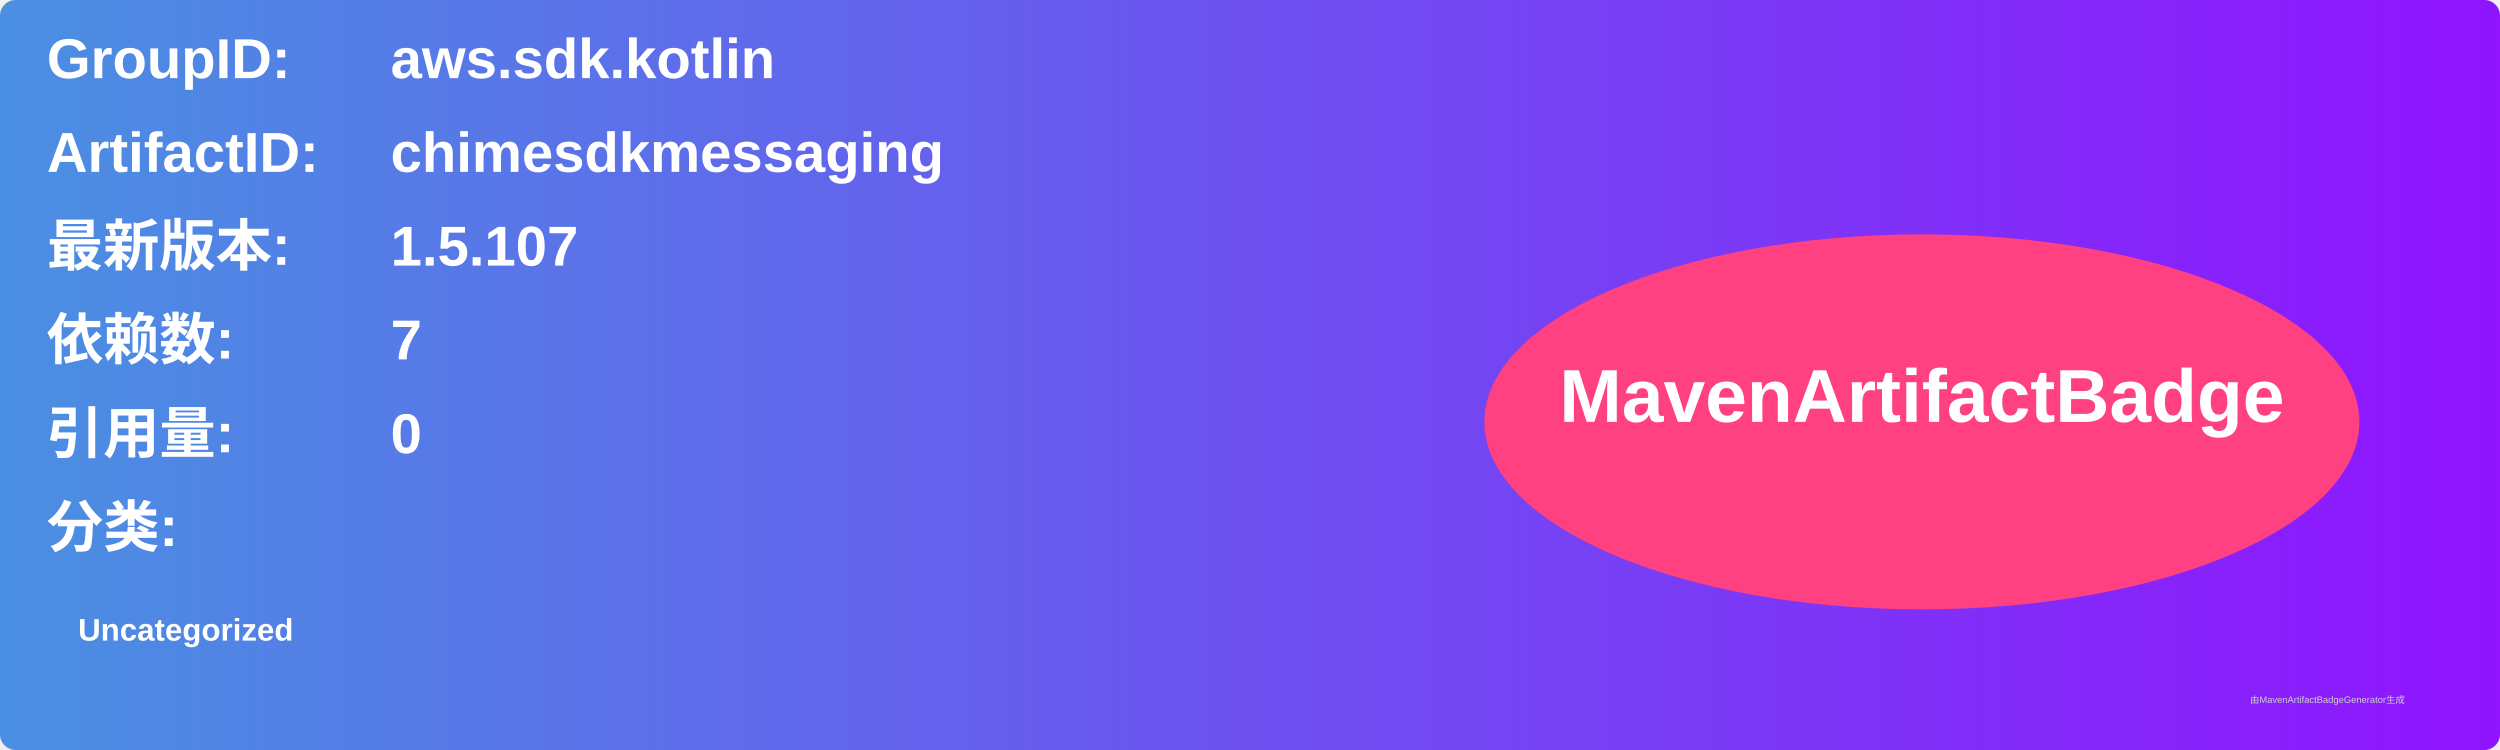
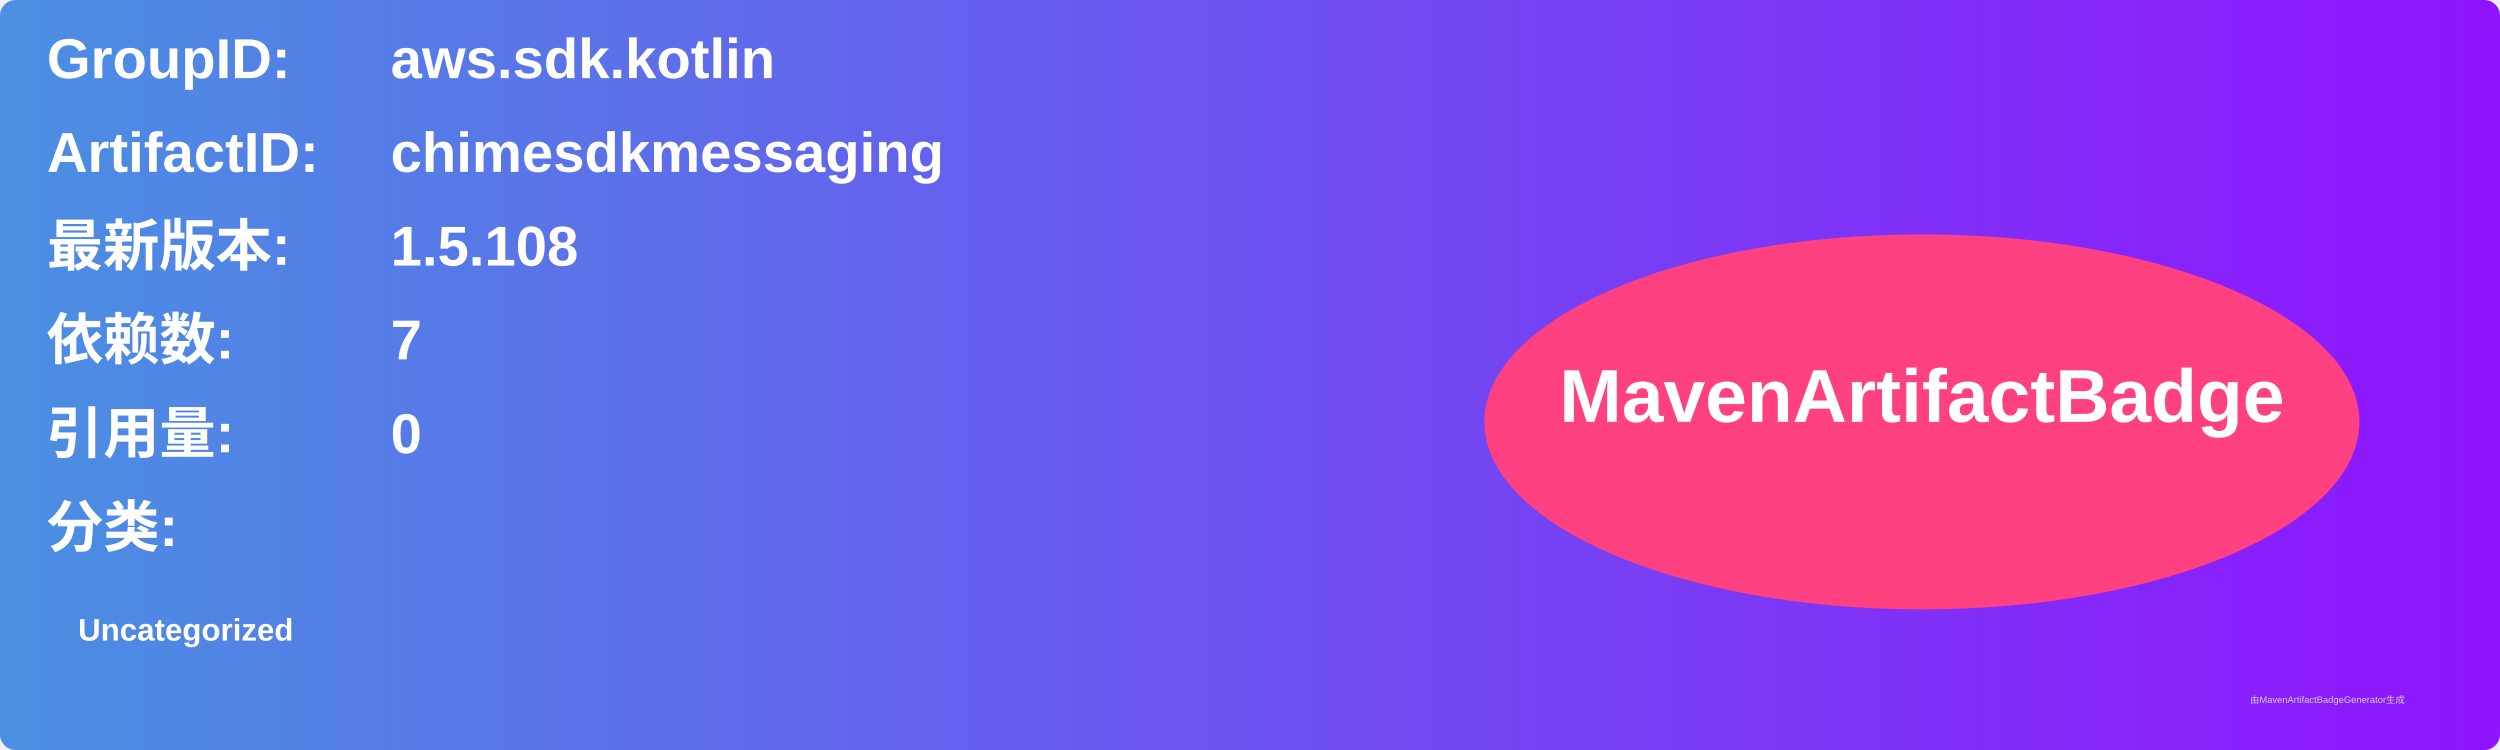
<svg xmlns="http://www.w3.org/2000/svg" width="800" height="240" viewBox="0 0 800 240">
  <linearGradient id="grad" x1="0%" y1="0%" x2="100%" y2="0%">
    <stop offset="0%" stop-color="#4a90e2" />
    <stop offset="100%" stop-color="#9013fe" />
  </linearGradient>
  <rect width="100%" height="100%" rx="5" ry="5" fill="url(#grad)" />
  <g transform="translate(15, 15)">
    <text x="0" y="10" font-family="Arial" font-size="18" fill="white" font-weight="bold" width="260">GroupID:</text>
    <text x="110" y="10" font-family="Arial" font-size="18" fill="white" font-weight="bold" width="460">aws.sdk.kotlin</text>
    <text x="0" y="40" font-family="Arial" font-size="18" fill="white" font-weight="bold" width="260">ArtifactID:</text>
    <text x="110" y="40" font-family="Arial" font-size="18" fill="white" font-weight="bold" width="460">chimesdkmessaging</text>
    <text x="0" y="70" font-family="Arial" font-size="18" fill="white" font-weight="bold">最新版本:</text>
    <text x="110" y="70" font-family="Arial" font-size="18" fill="white" font-weight="bold">
-       <tspan font-weight="bold">1.5.107</tspan>
+       <tspan font-weight="bold">1.5.108</tspan>
    </text>
    <text x="0" y="100" font-family="Arial" font-size="18" fill="white" font-weight="bold">依赖数: </text>
    <text x="110" y="100" font-family="Arial" font-size="18" fill="white">
      <tspan font-weight="bold">7</tspan>
    </text>
    <text x="0" y="130" font-family="Arial" font-size="18" fill="white" font-weight="bold">引用量: </text>
    <text x="110" y="130" font-family="Arial" font-size="18" fill="white">
      <tspan font-weight="bold">0</tspan>
    </text>
    <text x="0" y="160" font-family="Arial" font-size="18" fill="white" font-weight="bold">分类:</text>
    <text x="10" y="190" font-family="Arial" font-size="10" fill="white">
      <tspan font-weight="bold">Uncategorized</tspan>
    </text>
    <ellipse cx="600" cy="120" rx="140" ry="60" fill="#ff4081" />
    <text x="600" y="120" text-anchor="middle" font-family="Arial" font-size="24" fill="white" font-weight="bold">MavenArtifactBadge</text>
  </g>
  <text x="720" y="225" font-family="Arial" font-size="3" fill="#d0d0d0">由MavenArtifactBadgeGenerator生成</text>
</svg>
